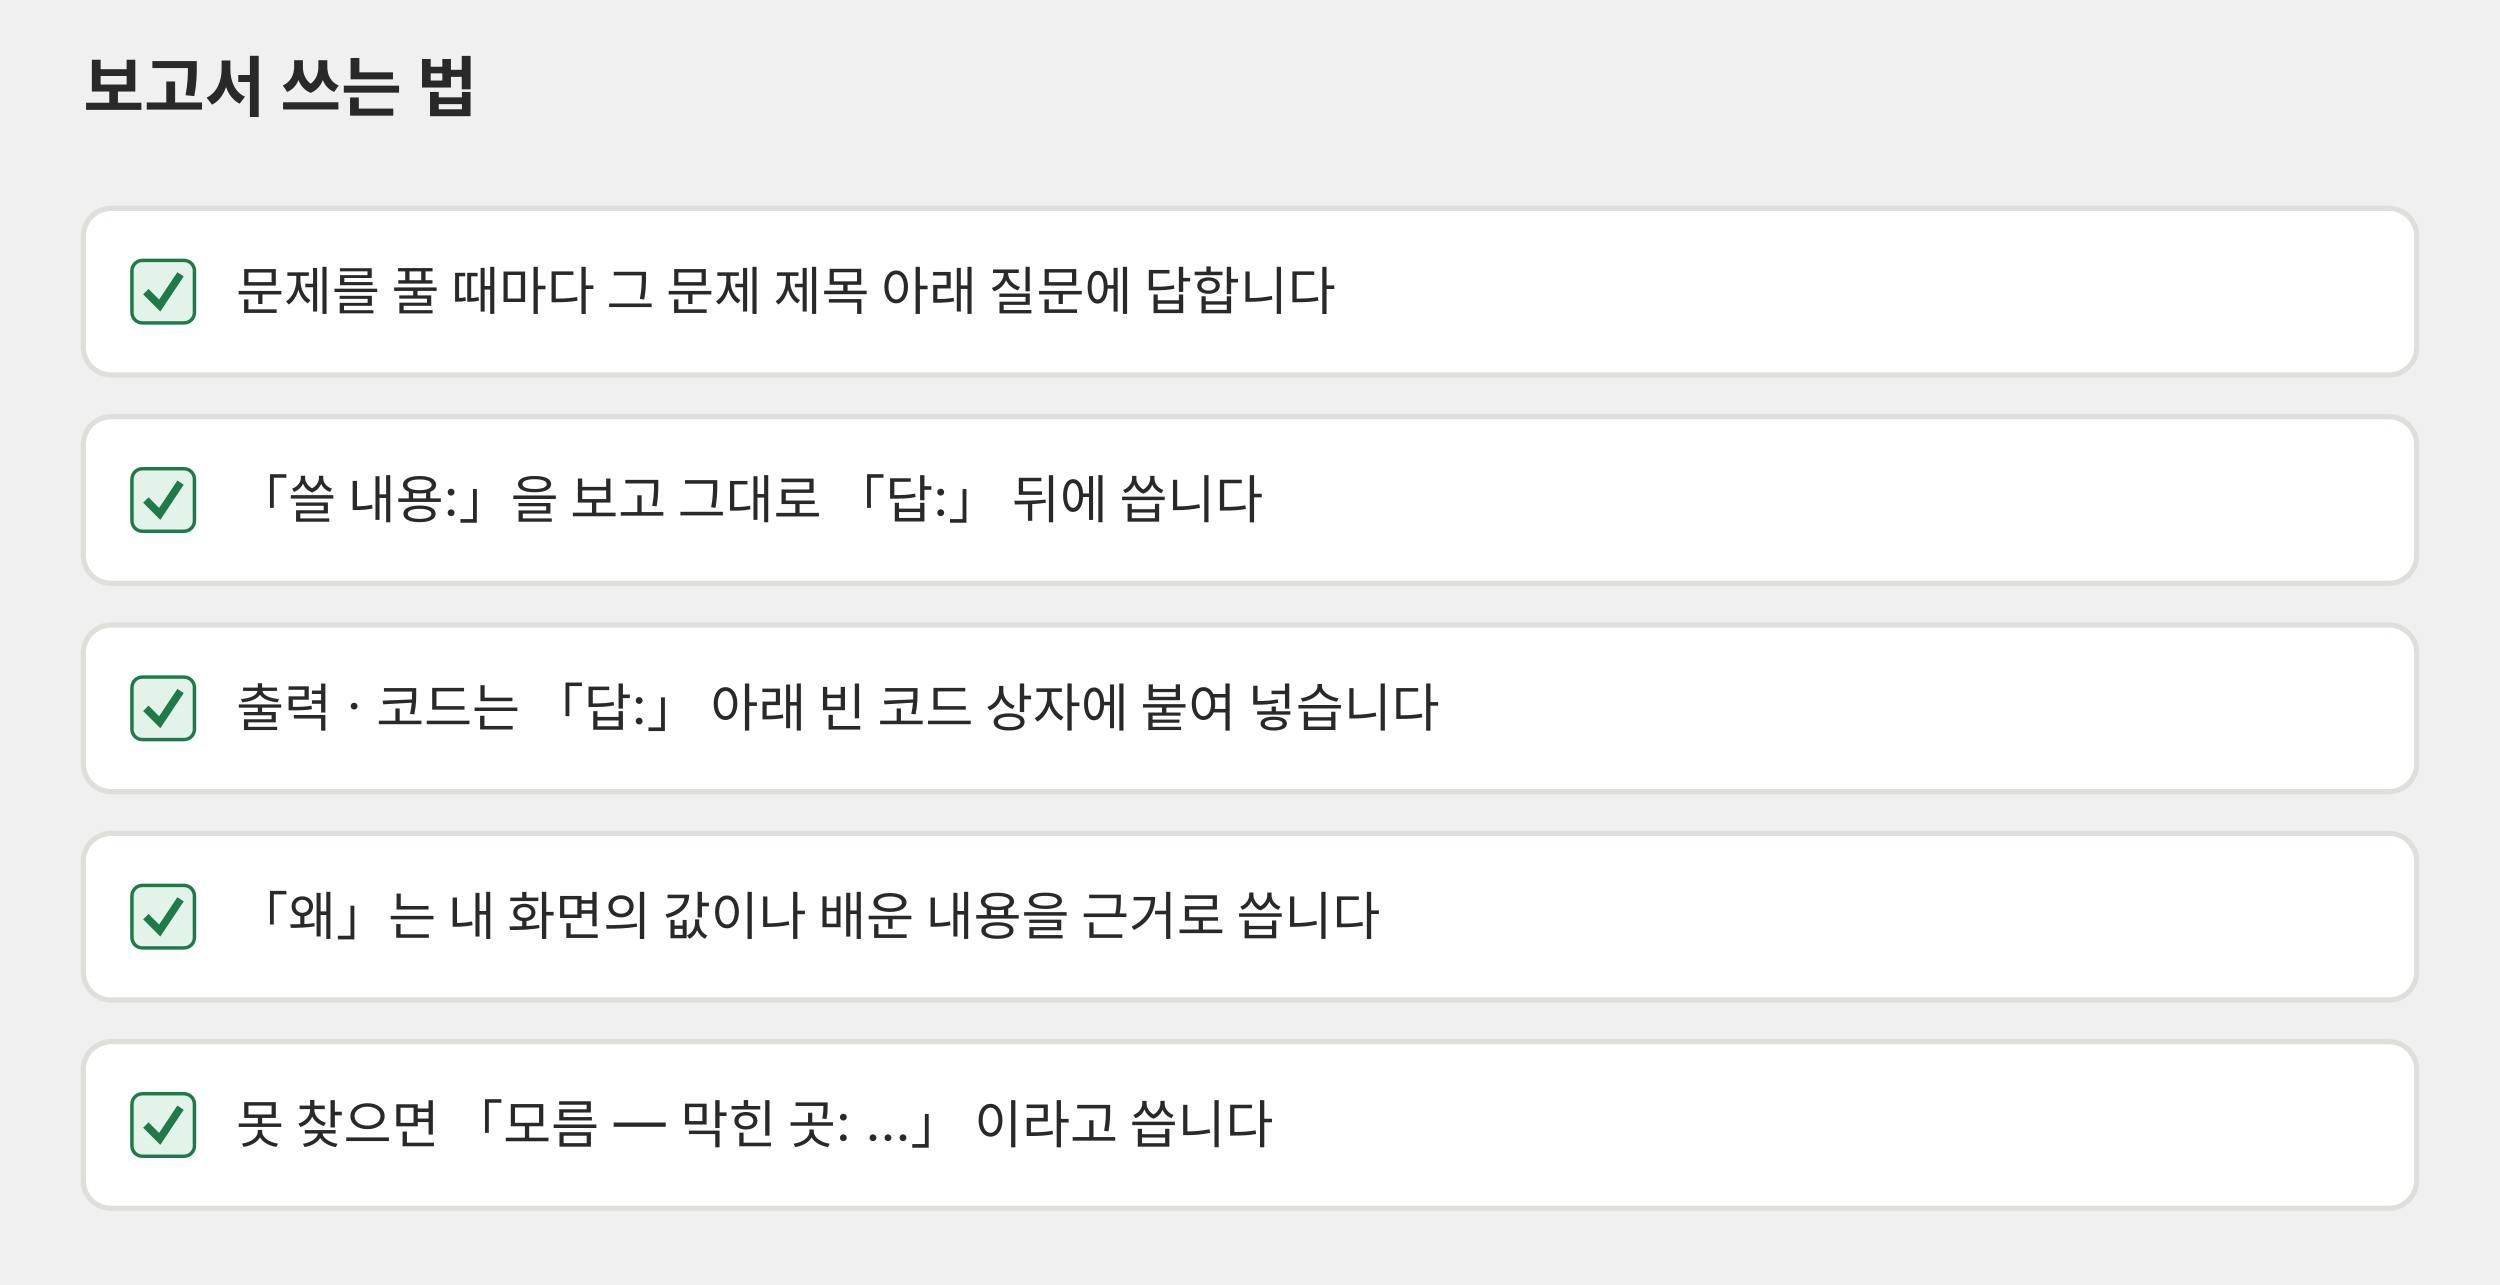
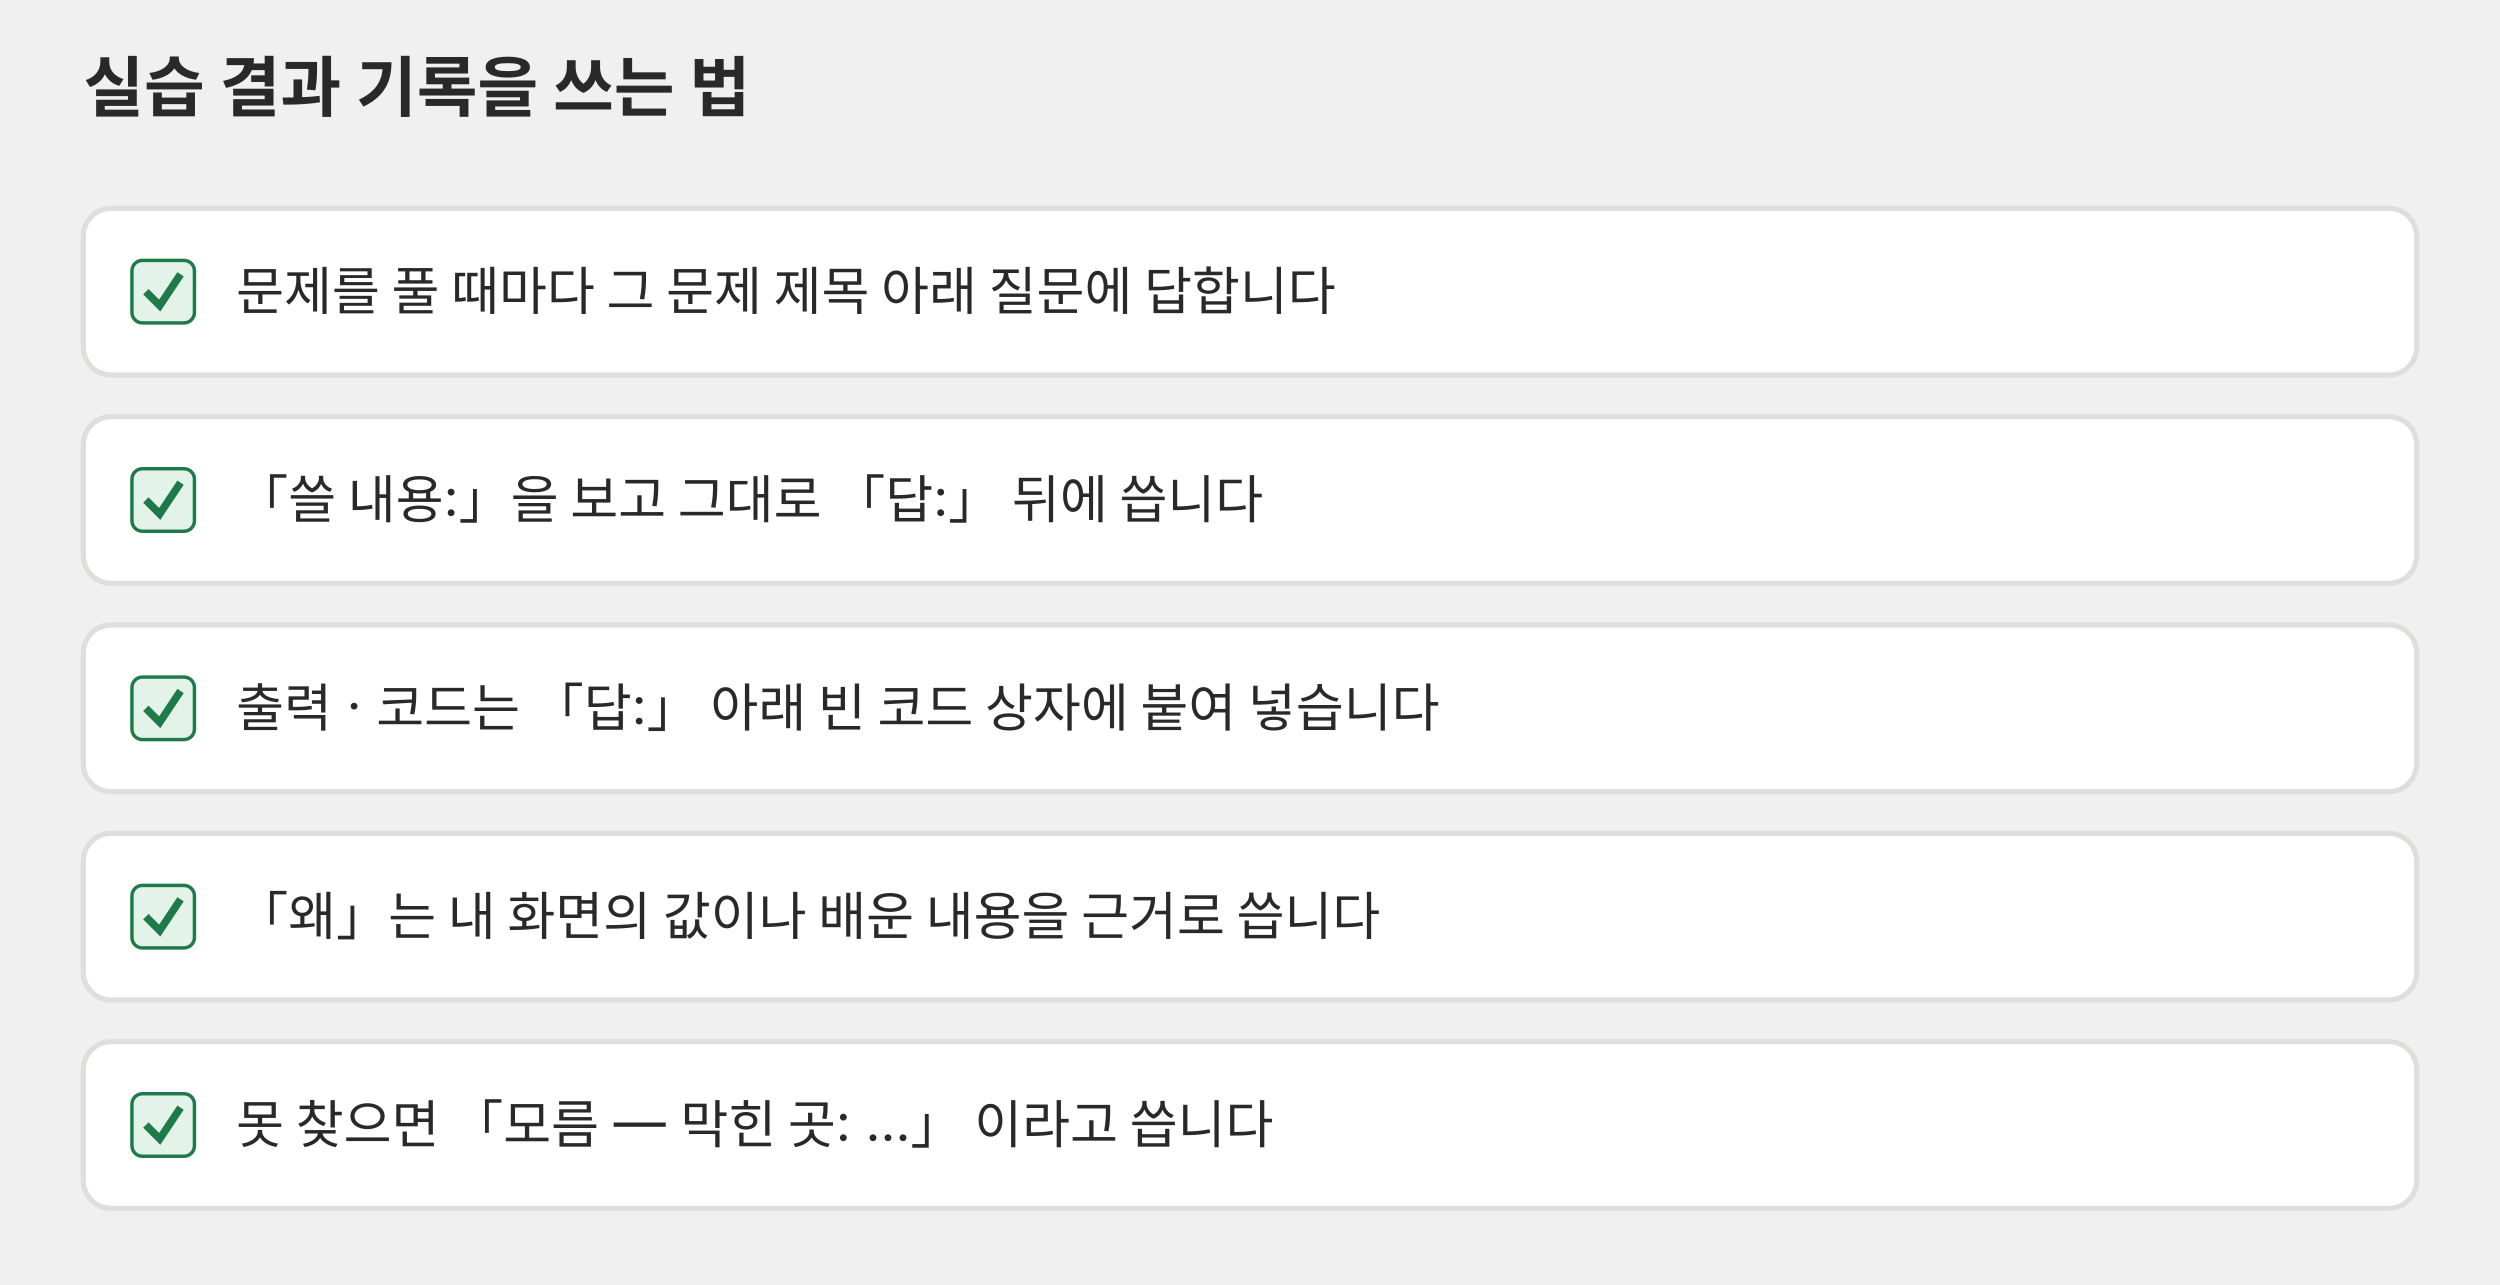
<svg xmlns="http://www.w3.org/2000/svg" viewBox="0 0 720 370" role="img" font-family="Pretendard, 'Noto Sans KR', -apple-system, 'Segoe UI', sans-serif">
  <defs>
    <marker id="a-0305-p01" viewBox="0 0 10 10" refX="9" refY="5" markerWidth="7" markerHeight="7" orient="auto-start-reverse">
      <path d="M0,0 L10,5 L0,10 z" fill="#666660" />
    </marker>
  </defs>
-   <text x="24" y="32" font-size="19" fill="#292929" text-anchor="start" font-weight="700">보고서 쓰는 법</text>
+   <text x="24" y="32" font-size="19" fill="#292929" text-anchor="start" font-weight="700">실습 결과 기록을 쓰는 법</text>
  <rect x="24" y="60" width="672" height="48" rx="8" fill="#ffffff" stroke="#dededb" stroke-width="1.5" />
  <rect x="38" y="75.0" width="18" height="18" rx="3" fill="#e4f3ea" stroke="#1f7a4a" />
  <path d="M42,84.0 L46.0,88.0 L52,79.0" fill="none" stroke="#1f7a4a" stroke-width="2.2" />
  <text x="68" y="89.25" font-size="15" fill="#292929" text-anchor="start">문제를 풀 때마다 그 문제 제목 아래 질문에 답합니다</text>
  <rect x="24" y="120" width="672" height="48" rx="8" fill="#ffffff" stroke="#dededb" stroke-width="1.5" />
  <rect x="38" y="135.0" width="18" height="18" rx="3" fill="#e4f3ea" stroke="#1f7a4a" />
  <path d="M42,144.0 L46.0,148.0 L52,139.0" fill="none" stroke="#1f7a4a" stroke-width="2.2" />
  <text x="68" y="149.25" font-size="15" fill="#292929" text-anchor="start">「쓸 내용:」을 보고 그대로 「답:」 뒤에 씁니다</text>
  <rect x="24" y="180" width="672" height="48" rx="8" fill="#ffffff" stroke="#dededb" stroke-width="1.5" />
  <rect x="38" y="195.0" width="18" height="18" rx="3" fill="#e4f3ea" stroke="#1f7a4a" />
  <path d="M42,204.0 L46.0,208.0 L52,199.0" fill="none" stroke="#1f7a4a" stroke-width="2.2" />
  <text x="68" y="209.25" font-size="15" fill="#292929" text-anchor="start">출력 · 코드는 「답:」 아래 빈 코드 상자에 붙여 넣습니다</text>
  <rect x="24" y="240" width="672" height="48" rx="8" fill="#ffffff" stroke="#dededb" stroke-width="1.5" />
  <rect x="38" y="255.0" width="18" height="18" rx="3" fill="#e4f3ea" stroke="#1f7a4a" />
  <path d="M42,264.0 L46.0,268.0 L52,259.0" fill="none" stroke="#1f7a4a" stroke-width="2.2" />
  <text x="68" y="269.25" font-size="15" fill="#292929" text-anchor="start">「왜」는 내 화면의 값이나 배운 내용을 근거로 씁니다</text>
  <rect x="24" y="300" width="672" height="48" rx="8" fill="#ffffff" stroke="#dededb" stroke-width="1.5" />
  <rect x="38" y="315.0" width="18" height="18" rx="3" fill="#e4f3ea" stroke="#1f7a4a" />
  <path d="M42,324.0 L46.0,328.0 L52,319.0" fill="none" stroke="#1f7a4a" stroke-width="2.2" />
  <text x="68" y="329.25" font-size="15" fill="#292929" text-anchor="start">못 찾으면 「모름 — 막힌 곳: …」 이라고 씁니다</text>
</svg>
